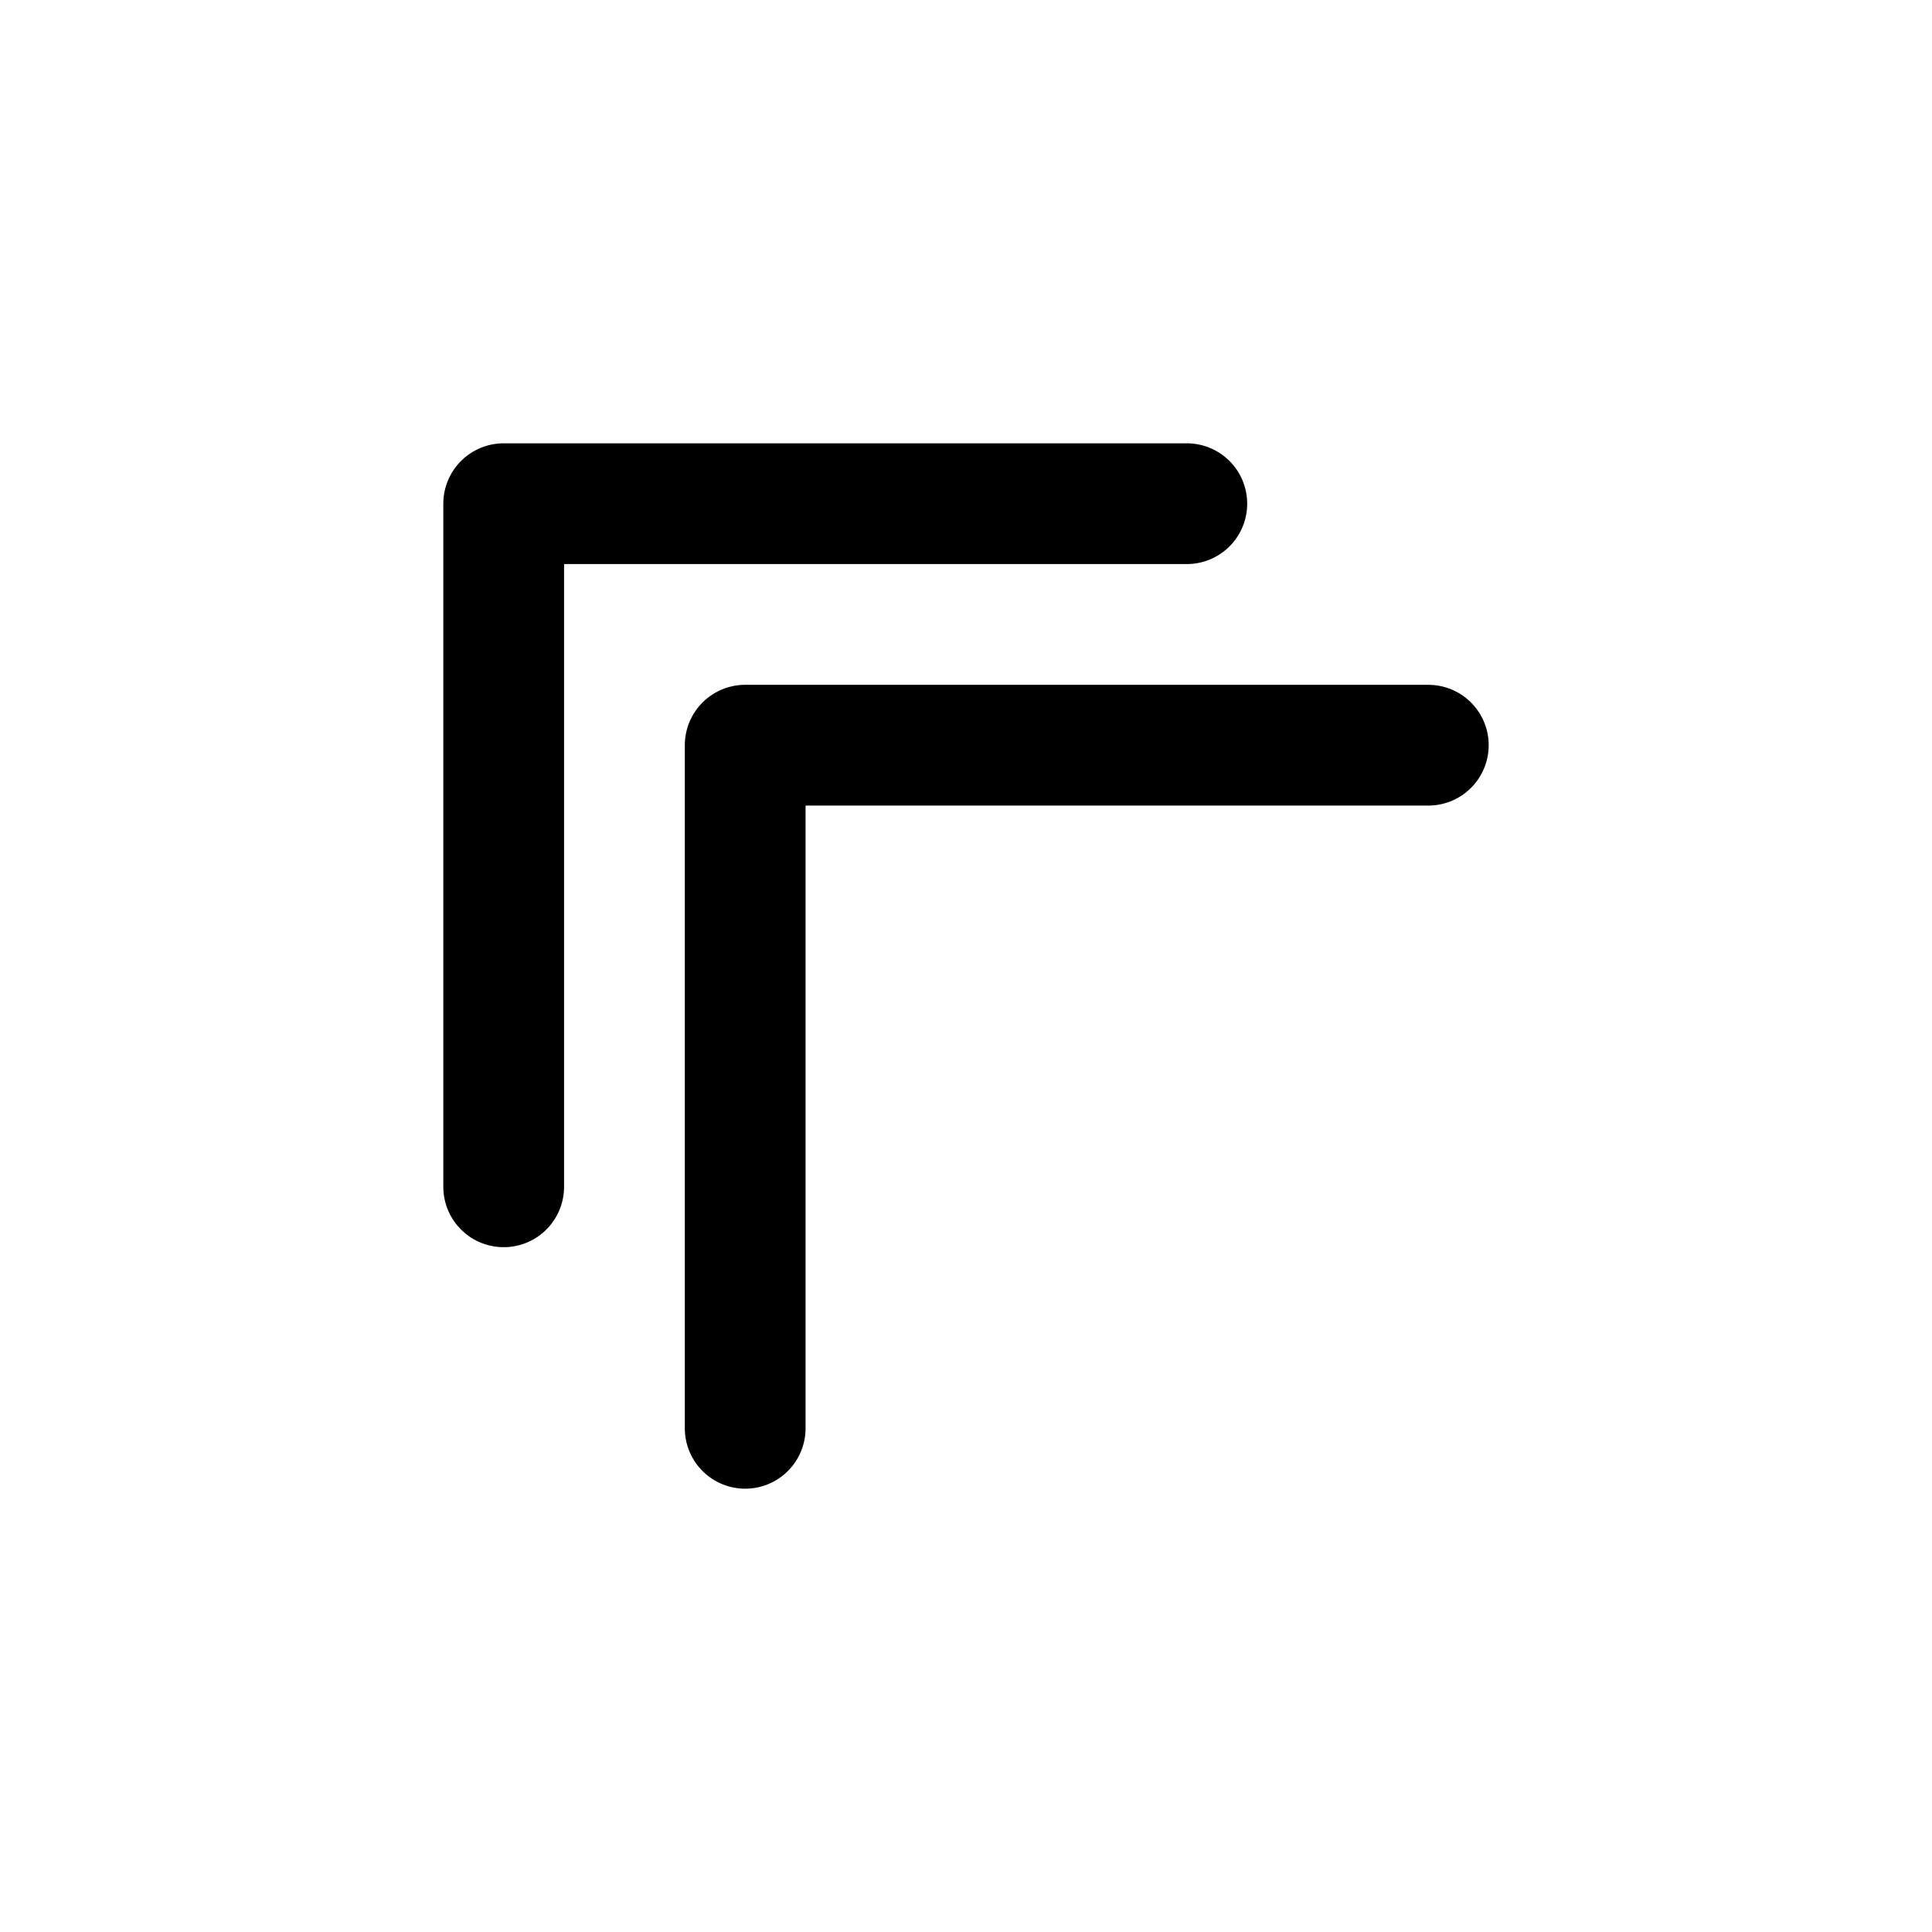
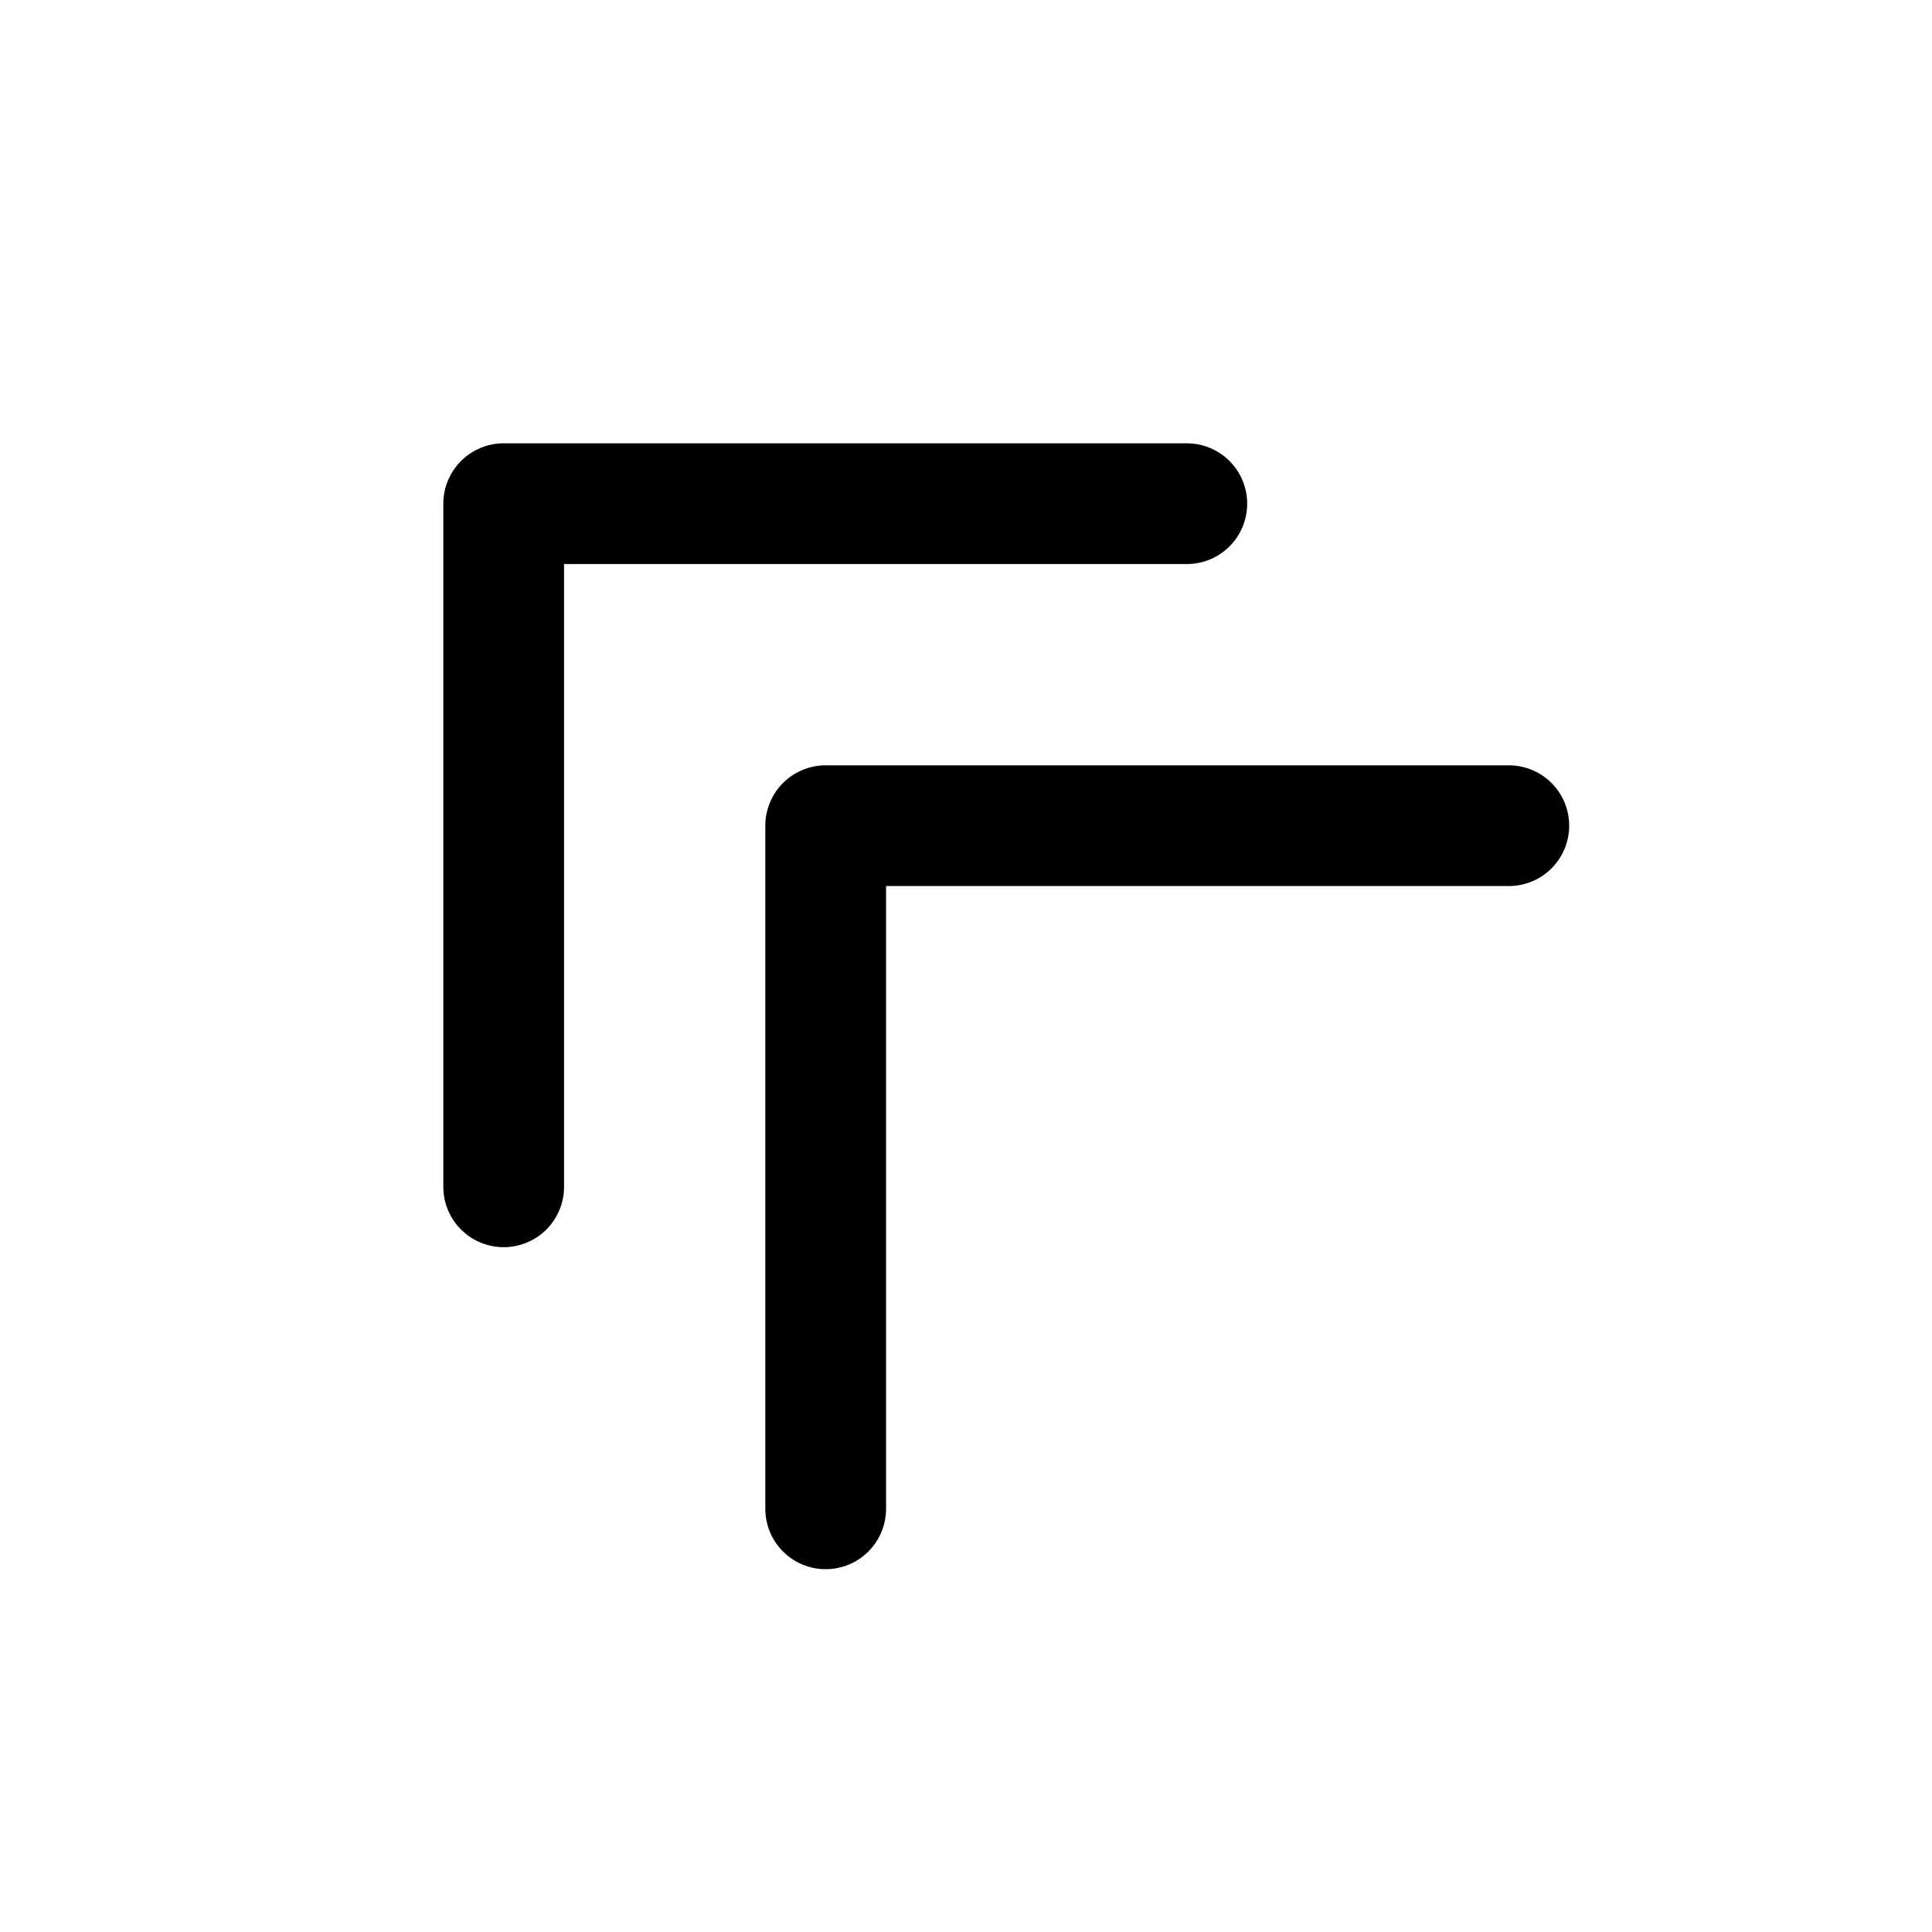
<svg xmlns="http://www.w3.org/2000/svg" width="24" height="24" fill="none" viewBox="0 0 24 24" stroke-width="1.5" stroke-linecap="round" stroke-linejoin="round" stroke="currentColor">
  <path d="M14.743 6.257H6.257v8.486" />
-   <path d="M17.743 9.257H9.257v8.486" />
+   <path d="M18.743 10.257h-8.486v8.486" />
</svg>
